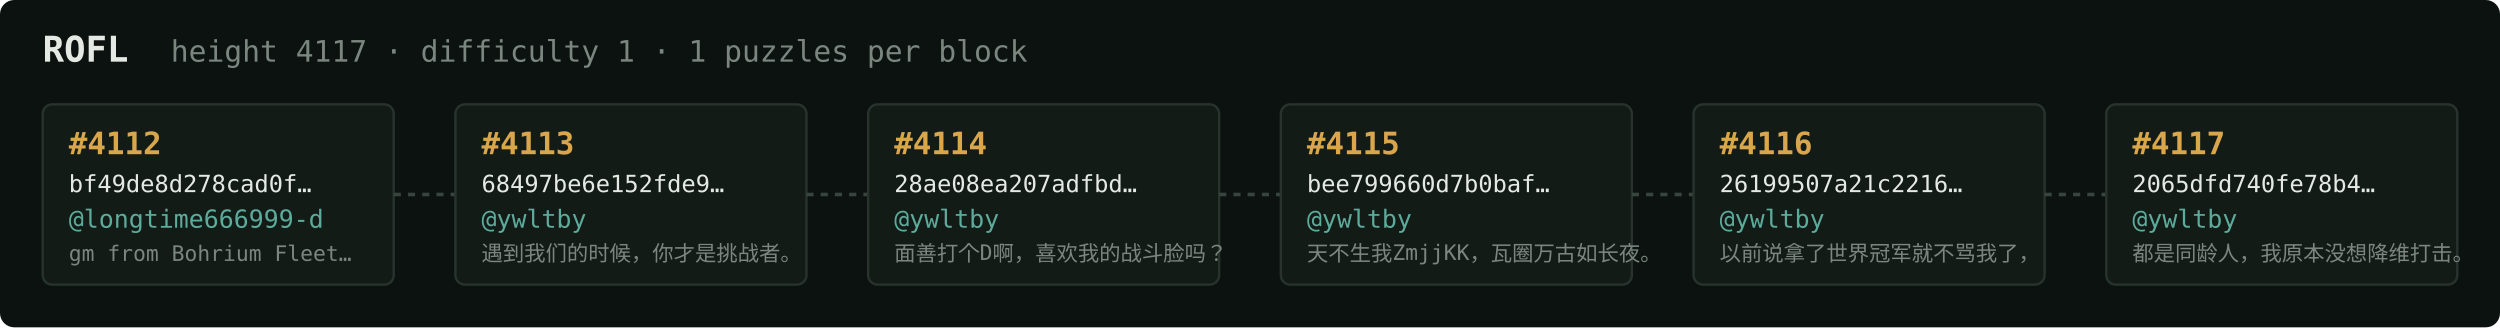
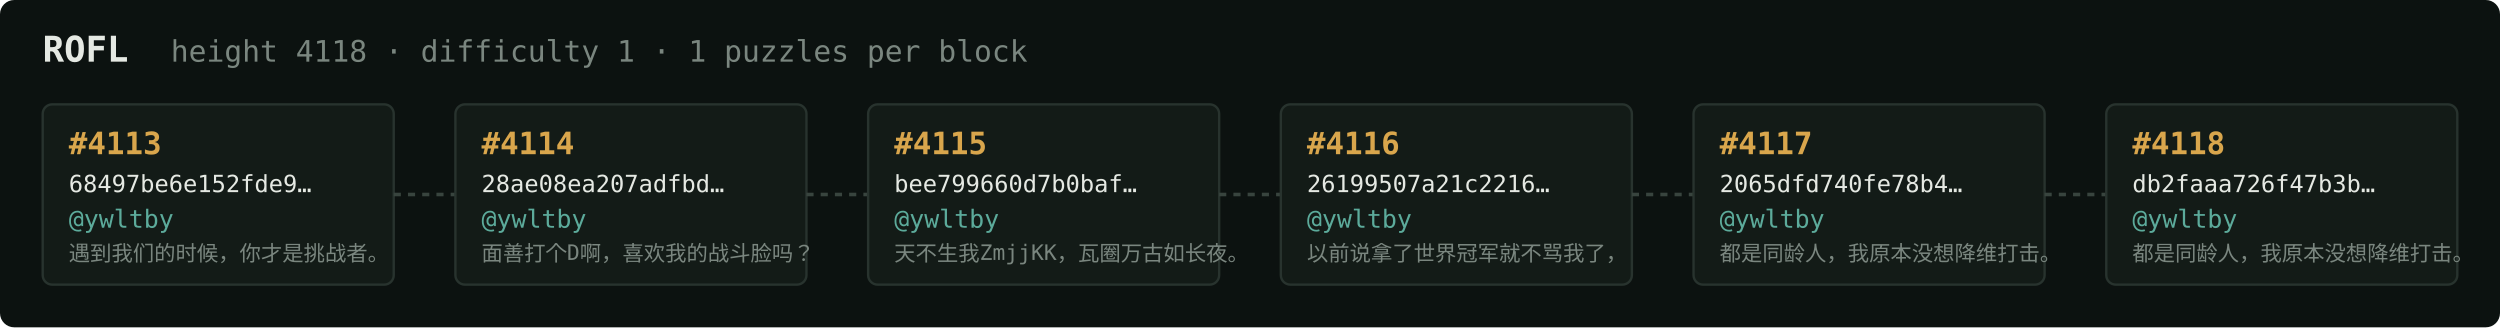
<svg xmlns="http://www.w3.org/2000/svg" width="1054" height="138" viewBox="0 0 1054 138" font-family="ui-monospace,SFMono-Regular,Menlo,monospace">
  <rect fill="#0c1210" width="1054" height="138" rx="6" />
  <text x="18" y="26" fill="#e5e9e3" font-size="15" font-weight="700">ROFL</text>
-   <text x="72" y="26" fill="#7a867f" font-size="12.5">height 4117 · difficulty 1 · 1 puzzles per block</text>
+   <text x="72" y="26" fill="#7a867f" font-size="12.5">height 4118 · difficulty 1 · 1 puzzles per block</text>
  <rect x="18" y="44" width="148" height="76" rx="4" fill="#131b17" stroke="#28332e" stroke-width="1" />
-   <text x="29" y="65" fill="#d9a64c" font-size="13" font-weight="700">#4112</text>
-   <text x="29" y="81" fill="#e5e9e3" font-size="10">bf49de8d278cad0f…</text>
-   <text x="29" y="96" fill="#5cab9b" font-size="10.5">@longtime666999-d</text>
-   <text x="29" y="110" fill="#7a867f" font-size="9">gm from Bohrium Fleet…</text>
+   <text x="29" y="65" fill="#d9a64c" font-size="13" font-weight="700">#4113</text>
+   <text x="29" y="81" fill="#e5e9e3" font-size="10">68497be6e152fde9…</text>
+   <text x="29" y="96" fill="#5cab9b" font-size="10.5">@ywltby</text>
+   <text x="29" y="110" fill="#7a867f" font-size="9">遇到我们的时候，你才是挑战者。</text>
  <line x1="166" y1="82.0" x2="192" y2="82.0" stroke="#38443e" stroke-width="1.5" stroke-dasharray="3 3" />
  <rect x="192" y="44" width="148" height="76" rx="4" fill="#131b17" stroke="#28332e" stroke-width="1" />
-   <text x="203" y="65" fill="#d9a64c" font-size="13" font-weight="700">#4113</text>
-   <text x="203" y="81" fill="#e5e9e3" font-size="10">68497be6e152fde9…</text>
+   <text x="203" y="65" fill="#d9a64c" font-size="13" font-weight="700">#4114</text>
+   <text x="203" y="81" fill="#e5e9e3" font-size="10">28ae08ea207adfbd…</text>
  <text x="203" y="96" fill="#5cab9b" font-size="10.5">@ywltby</text>
-   <text x="203" y="110" fill="#7a867f" font-size="9">遇到我们的时候，你才是挑战者。</text>
+   <text x="203" y="110" fill="#7a867f" font-size="9">面善打个D啊，喜欢我的战斗脸吗？</text>
  <line x1="340" y1="82.0" x2="366" y2="82.0" stroke="#38443e" stroke-width="1.5" stroke-dasharray="3 3" />
  <rect x="366" y="44" width="148" height="76" rx="4" fill="#131b17" stroke="#28332e" stroke-width="1" />
-   <text x="377" y="65" fill="#d9a64c" font-size="13" font-weight="700">#4114</text>
-   <text x="377" y="81" fill="#e5e9e3" font-size="10">28ae08ea207adfbd…</text>
+   <text x="377" y="65" fill="#d9a64c" font-size="13" font-weight="700">#4115</text>
+   <text x="377" y="81" fill="#e5e9e3" font-size="10">bee799660d7b0baf…</text>
  <text x="377" y="96" fill="#5cab9b" font-size="10.5">@ywltby</text>
-   <text x="377" y="110" fill="#7a867f" font-size="9">面善打个D啊，喜欢我的战斗脸吗？</text>
+   <text x="377" y="110" fill="#7a867f" font-size="9">天不生我ZmjjKK，瓦圈万古如长夜。</text>
  <line x1="514" y1="82.0" x2="540" y2="82.0" stroke="#38443e" stroke-width="1.5" stroke-dasharray="3 3" />
  <rect x="540" y="44" width="148" height="76" rx="4" fill="#131b17" stroke="#28332e" stroke-width="1" />
-   <text x="551" y="65" fill="#d9a64c" font-size="13" font-weight="700">#4115</text>
-   <text x="551" y="81" fill="#e5e9e3" font-size="10">bee799660d7b0baf…</text>
+   <text x="551" y="65" fill="#d9a64c" font-size="13" font-weight="700">#4116</text>
+   <text x="551" y="81" fill="#e5e9e3" font-size="10">26199507a21c2216…</text>
  <text x="551" y="96" fill="#5cab9b" font-size="10.5">@ywltby</text>
-   <text x="551" y="110" fill="#7a867f" font-size="9">天不生我ZmjjKK，瓦圈万古如长夜。</text>
+   <text x="551" y="110" fill="#7a867f" font-size="9">以前说拿了世界冠军就不骂我了，</text>
  <line x1="688" y1="82.0" x2="714" y2="82.0" stroke="#38443e" stroke-width="1.5" stroke-dasharray="3 3" />
  <rect x="714" y="44" width="148" height="76" rx="4" fill="#131b17" stroke="#28332e" stroke-width="1" />
-   <text x="725" y="65" fill="#d9a64c" font-size="13" font-weight="700">#4116</text>
-   <text x="725" y="81" fill="#e5e9e3" font-size="10">26199507a21c2216…</text>
+   <text x="725" y="65" fill="#d9a64c" font-size="13" font-weight="700">#4117</text>
+   <text x="725" y="81" fill="#e5e9e3" font-size="10">2065dfd740fe78b4…</text>
  <text x="725" y="96" fill="#5cab9b" font-size="10.5">@ywltby</text>
-   <text x="725" y="110" fill="#7a867f" font-size="9">以前说拿了世界冠军就不骂我了，</text>
+   <text x="725" y="110" fill="#7a867f" font-size="9">都是同龄人，我原本没想降维打击。</text>
  <line x1="862" y1="82.0" x2="888" y2="82.0" stroke="#38443e" stroke-width="1.5" stroke-dasharray="3 3" />
  <rect x="888" y="44" width="148" height="76" rx="4" fill="#131b17" stroke="#28332e" stroke-width="1" />
-   <text x="899" y="65" fill="#d9a64c" font-size="13" font-weight="700">#4117</text>
-   <text x="899" y="81" fill="#e5e9e3" font-size="10">2065dfd740fe78b4…</text>
+   <text x="899" y="65" fill="#d9a64c" font-size="13" font-weight="700">#4118</text>
+   <text x="899" y="81" fill="#e5e9e3" font-size="10">db2faaa726f47b3b…</text>
  <text x="899" y="96" fill="#5cab9b" font-size="10.5">@ywltby</text>
  <text x="899" y="110" fill="#7a867f" font-size="9">都是同龄人，我原本没想降维打击。</text>
</svg>
